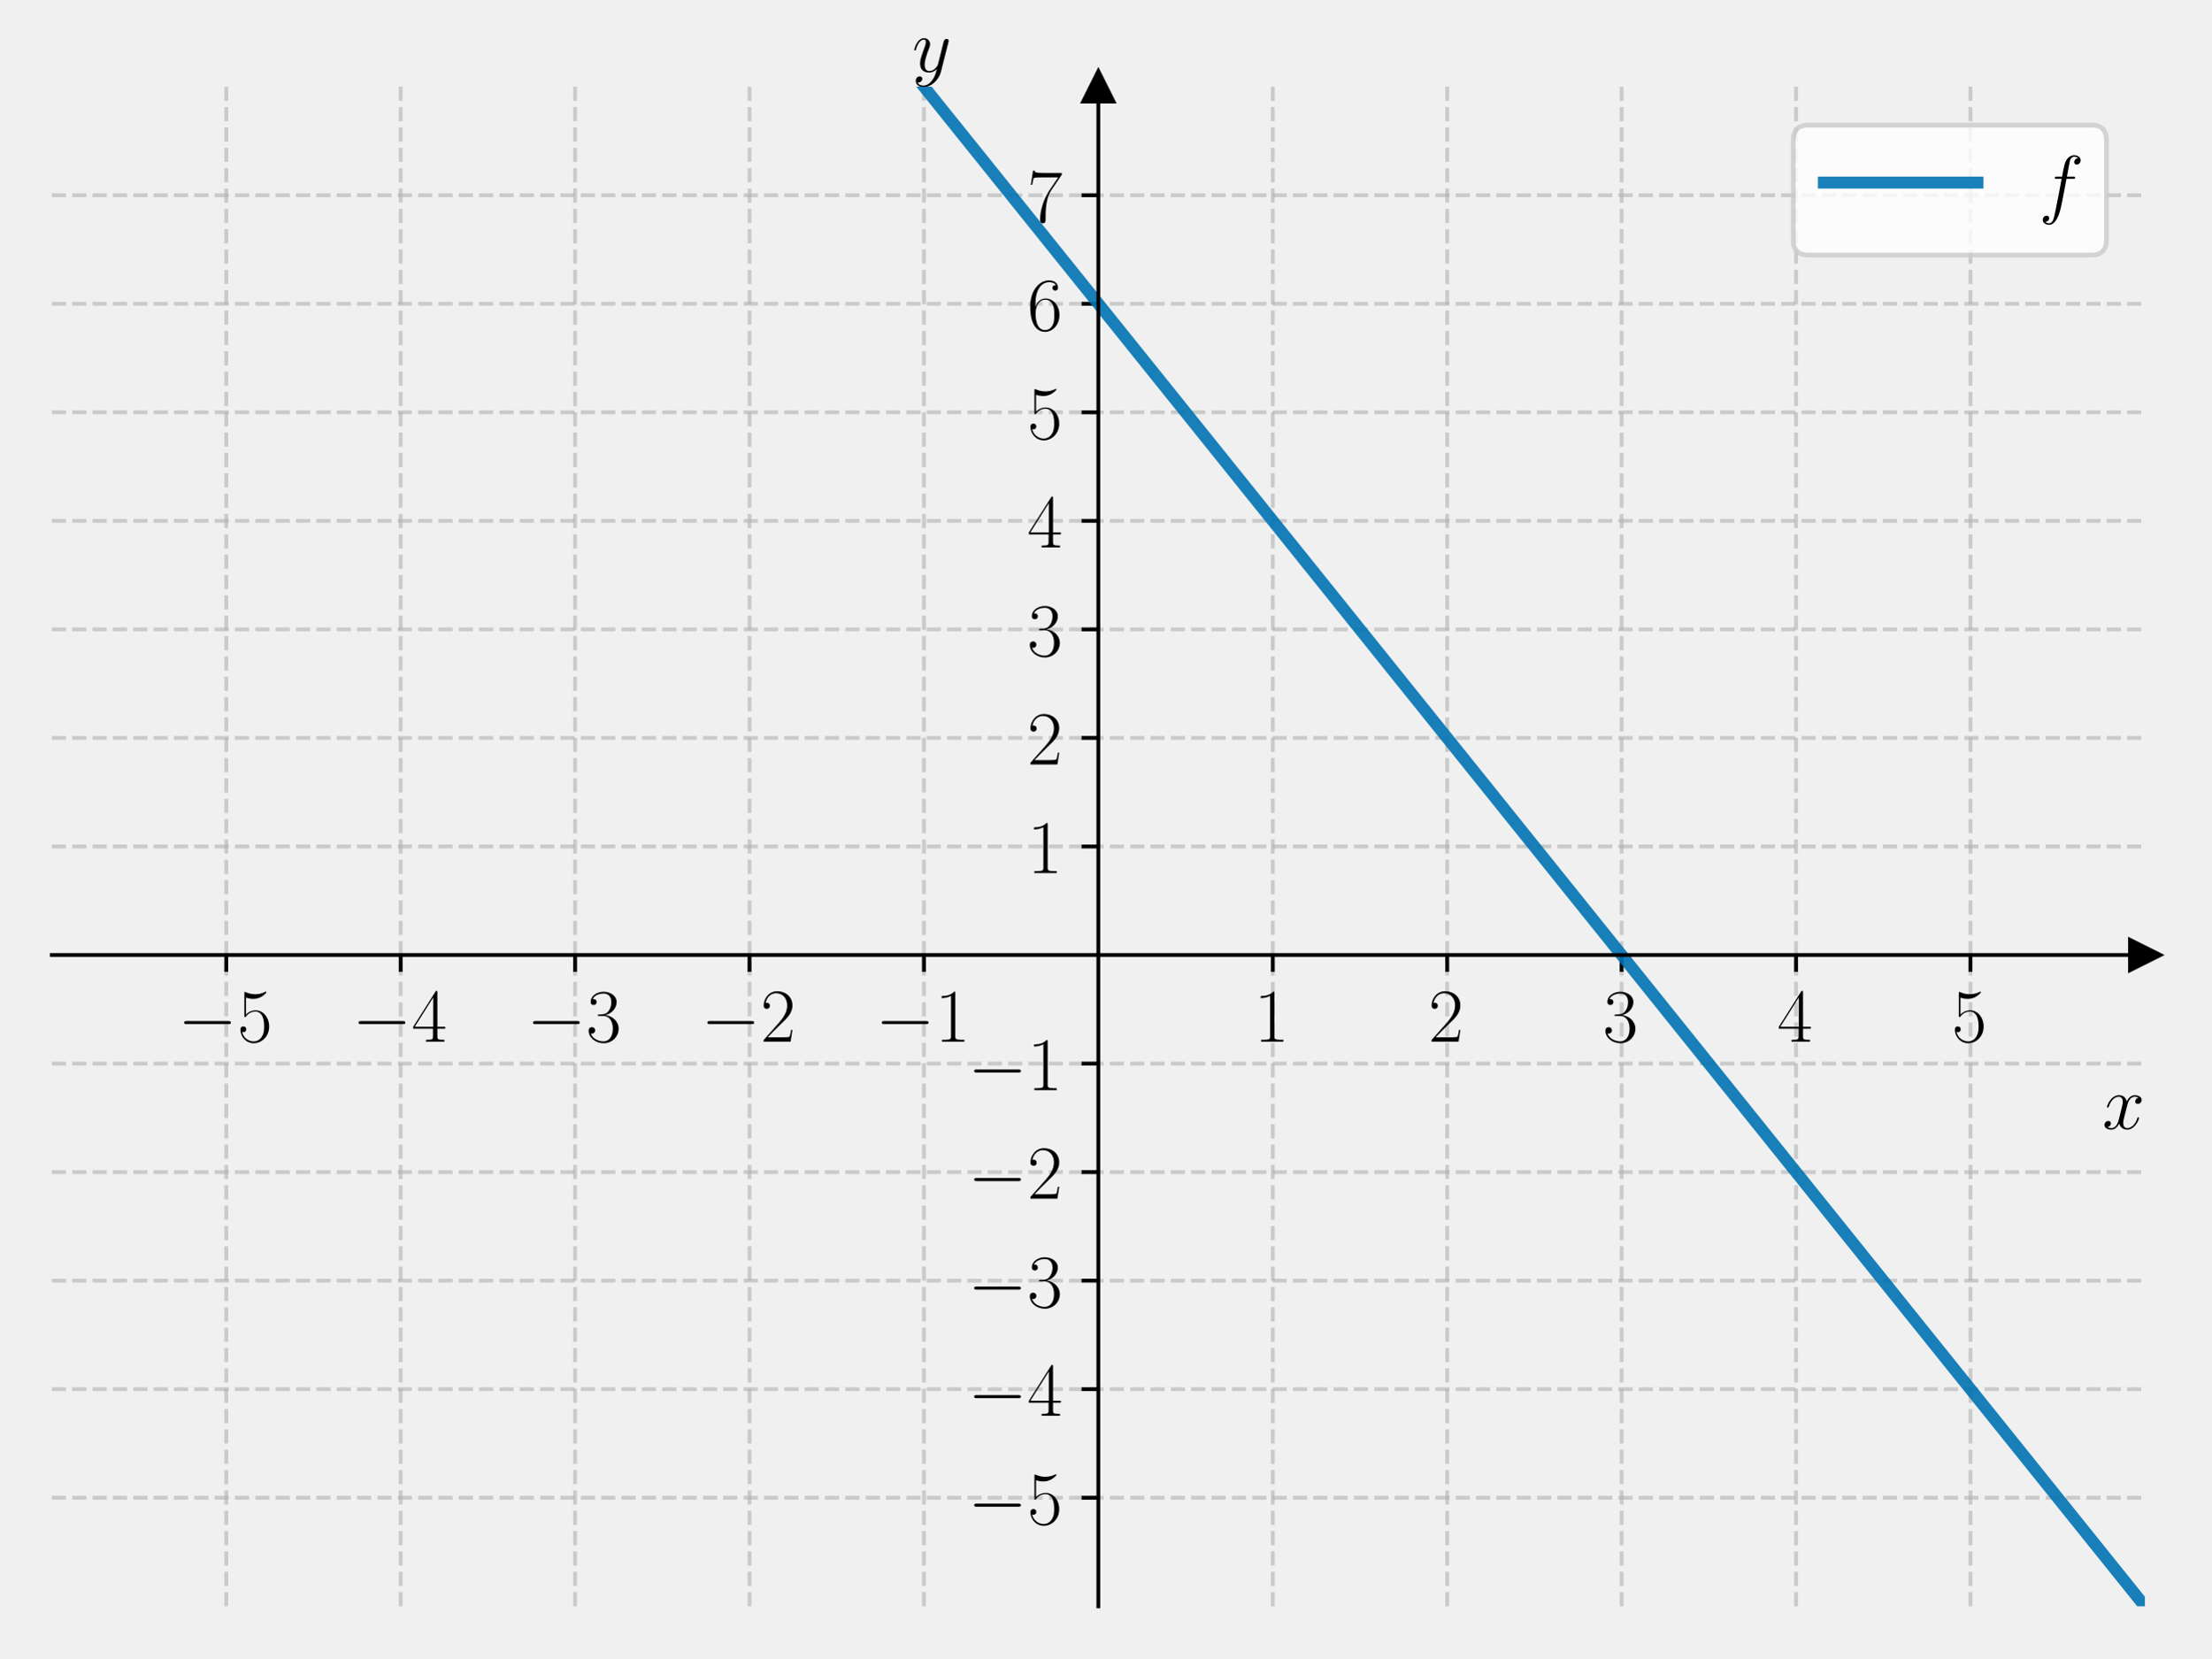
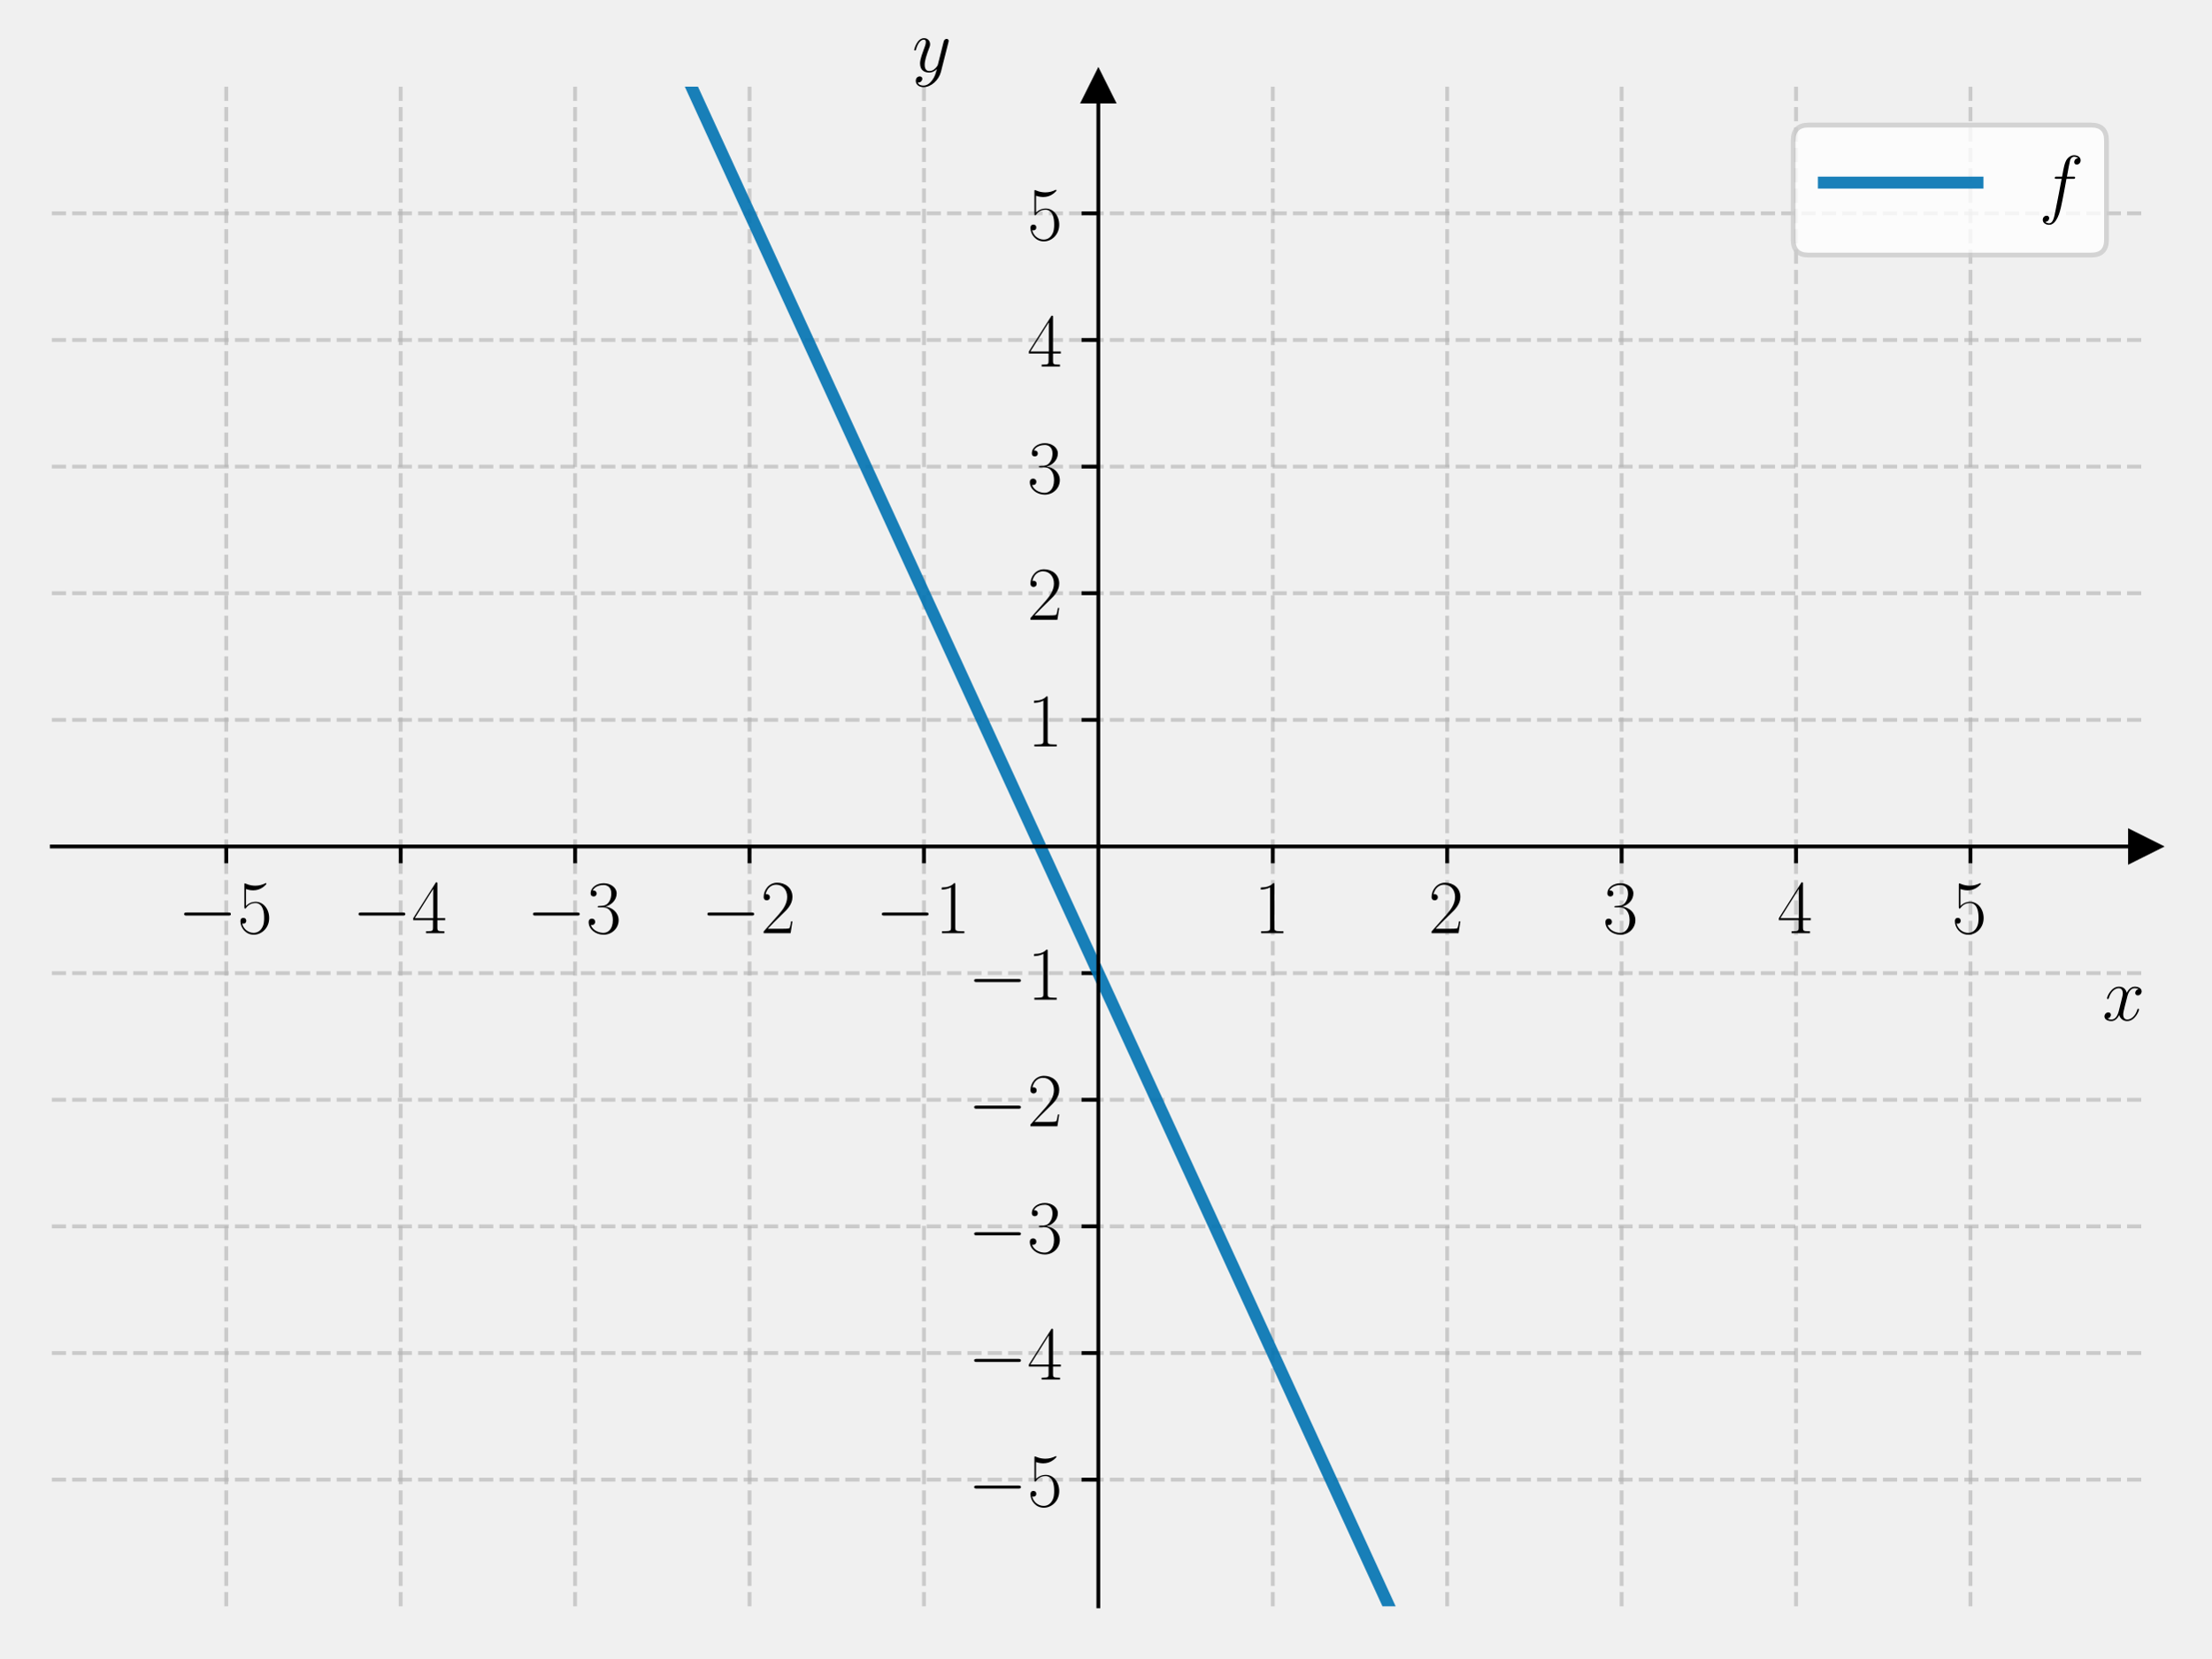
<svg xmlns="http://www.w3.org/2000/svg" xmlns:xlink="http://www.w3.org/1999/xlink" width="460.8pt" height="345.6pt" viewBox="0 0 460.8 345.6" version="1.1">
  <defs>
    <style type="text/css">*{stroke-linejoin: round; stroke-linecap: butt}</style>
  </defs>
  <g id="figure_1">
    <g id="patch_1">
      <path d="M 0 345.6  L 460.8 345.6  L 460.8 0  L 0 0  L 0 345.6  z " style="fill: none" />
    </g>
    <g id="axes_1">
      <g id="patch_2">
        <path d="M 10.8 334.8  L 447 334.8  L 447 18.065  L 10.8 18.065  L 10.8 334.8  z " style="fill: none" />
      </g>
      <g id="matplotlib.axis_1">
        <g id="xtick_1">
          <g id="line2d_1">
-             <path d="M 47.15 334.8  L 47.15 18.065  " clip-path="url(#p3008edfefa)" style="fill: none; stroke-dasharray: 2.96,1.28; stroke-dashoffset: 0; stroke: #b0b0b0; stroke-opacity: 0.6; stroke-width: 0.8" />
+             <path d="M 47.15 334.8  L 47.15 18.065  " clip-path="url(#pb16538ba83)" style="fill: none; stroke-dasharray: 2.96,1.28; stroke-dashoffset: 0; stroke: #b0b0b0; stroke-opacity: 0.6; stroke-width: 0.8" />
          </g>
          <g id="line2d_2">
            <defs>
-               <path id="m5fde795e41" d="M 0 0  L 0 3.5  " style="stroke: #000000; stroke-width: 0.8" />
+               <path id="m4a1f857b64" d="M 0 0  L 0 3.5  " style="stroke: #000000; stroke-width: 0.8" />
            </defs>
            <g>
-               <use xlink:href="#m5fde795e41" x="47.15" y="199.056" style="stroke: #000000; stroke-width: 0.8" />
+               <use xlink:href="#m4a1f857b64" x="47.15" y="176.432" style="stroke: #000000; stroke-width: 0.8" />
            </g>
          </g>
          <g id="text_1">
-             <g transform="translate(37.04901 217.1258) scale(0.16 -0.16)">
+             <g transform="translate(37.04901 194.5019) scale(0.16 -0.16)">
              <defs>
                <path id="CMSY10-0" d="M 4218 1472  C 4326 1472 4442 1472 4442 1600  C 4442 1728 4326 1728 4218 1728  L 755 1728  C 646 1728 531 1728 531 1600  C 531 1472 646 1472 755 1472  L 4218 1472  z " transform="scale(0.015625)" />
                <path id="CMR17-35" d="M 730 3692  C 794 3666 1056 3584 1325 3584  C 1920 3584 2246 3911 2432 4100  C 2432 4157 2432 4192 2394 4192  C 2387 4192 2374 4192 2323 4163  C 2099 4058 1837 3973 1517 3973  C 1325 3973 1037 3999 723 4139  C 653 4171 640 4171 634 4171  C 602 4171 595 4164 595 4037  L 595 2203  C 595 2089 595 2057 659 2057  C 691 2057 704 2070 736 2114  C 941 2401 1222 2522 1542 2522  C 1766 2522 2246 2382 2246 1289  C 2246 1085 2246 715 2054 421  C 1894 159 1645 25 1370 25  C 947 25 518 320 403 814  C 429 807 480 795 506 795  C 589 795 749 840 749 1038  C 749 1210 627 1280 506 1280  C 358 1280 262 1190 262 1011  C 262 454 704 -128 1382 -128  C 2042 -128 2669 440 2669 1264  C 2669 2030 2170 2624 1549 2624  C 1222 2624 947 2503 730 2274  L 730 3692  z " transform="scale(0.015625)" />
              </defs>
              <use xlink:href="#CMSY10-0" transform="scale(0.996264)" />
              <use xlink:href="#CMR17-35" transform="translate(77.48747 0) scale(0.996264)" />
            </g>
          </g>
        </g>
        <g id="xtick_2">
          <g id="line2d_3">
-             <path d="M 83.5 334.8  L 83.5 18.065  " clip-path="url(#p3008edfefa)" style="fill: none; stroke-dasharray: 2.96,1.28; stroke-dashoffset: 0; stroke: #b0b0b0; stroke-opacity: 0.6; stroke-width: 0.8" />
+             <path d="M 83.5 334.8  L 83.5 18.065  " clip-path="url(#pb16538ba83)" style="fill: none; stroke-dasharray: 2.96,1.28; stroke-dashoffset: 0; stroke: #b0b0b0; stroke-opacity: 0.6; stroke-width: 0.8" />
          </g>
          <g id="line2d_4">
            <g>
-               <use xlink:href="#m5fde795e41" x="83.5" y="199.056" style="stroke: #000000; stroke-width: 0.8" />
+               <use xlink:href="#m4a1f857b64" x="83.5" y="176.432" style="stroke: #000000; stroke-width: 0.8" />
            </g>
          </g>
          <g id="text_2">
-             <g transform="translate(73.39901 217.1258) scale(0.16 -0.16)">
+             <g transform="translate(73.39901 194.5019) scale(0.16 -0.16)">
              <defs>
                <path id="CMR17-34" d="M 2150 4122  C 2150 4256 2144 4256 2029 4256  L 128 1254  L 128 1088  L 1779 1088  L 1779 457  C 1779 224 1766 160 1318 160  L 1197 160  L 1197 0  C 1402 0 1747 0 1965 0  C 2182 0 2528 0 2733 0  L 2733 160  L 2611 160  C 2163 160 2150 224 2150 457  L 2150 1088  L 2803 1088  L 2803 1254  L 2150 1254  L 2150 4122  z M 1798 3703  L 1798 1254  L 256 1254  L 1798 3703  z " transform="scale(0.015625)" />
              </defs>
              <use xlink:href="#CMSY10-0" transform="scale(0.996264)" />
              <use xlink:href="#CMR17-34" transform="translate(77.48747 0) scale(0.996264)" />
            </g>
          </g>
        </g>
        <g id="xtick_3">
          <g id="line2d_5">
-             <path d="M 119.85 334.8  L 119.85 18.065  " clip-path="url(#p3008edfefa)" style="fill: none; stroke-dasharray: 2.96,1.28; stroke-dashoffset: 0; stroke: #b0b0b0; stroke-opacity: 0.6; stroke-width: 0.8" />
+             <path d="M 119.85 334.8  L 119.85 18.065  " clip-path="url(#pb16538ba83)" style="fill: none; stroke-dasharray: 2.96,1.28; stroke-dashoffset: 0; stroke: #b0b0b0; stroke-opacity: 0.6; stroke-width: 0.8" />
          </g>
          <g id="line2d_6">
            <g>
-               <use xlink:href="#m5fde795e41" x="119.85" y="199.056" style="stroke: #000000; stroke-width: 0.8" />
+               <use xlink:href="#m4a1f857b64" x="119.85" y="176.432" style="stroke: #000000; stroke-width: 0.8" />
            </g>
          </g>
          <g id="text_3">
-             <g transform="translate(109.749 217.1258) scale(0.16 -0.16)">
+             <g transform="translate(109.749 194.5019) scale(0.16 -0.16)">
              <defs>
                <path id="CMR17-33" d="M 1414 2157  C 1984 2157 2234 1662 2234 1090  C 2234 320 1824 25 1453 25  C 1114 25 563 194 390 693  C 422 680 454 680 486 680  C 640 680 755 782 755 948  C 755 1133 614 1216 486 1216  C 378 1216 211 1165 211 926  C 211 335 787 -128 1466 -128  C 2176 -128 2720 430 2720 1085  C 2720 1707 2208 2157 1600 2227  C 2086 2328 2554 2756 2554 3329  C 2554 3820 2048 4179 1472 4179  C 890 4179 378 3829 378 3329  C 378 3110 544 3072 627 3072  C 762 3072 877 3155 877 3321  C 877 3486 762 3569 627 3569  C 602 3569 570 3569 544 3557  C 730 3959 1235 4032 1459 4032  C 1683 4032 2106 3925 2106 3320  C 2106 3143 2080 2828 1862 2550  C 1670 2304 1453 2304 1242 2284  C 1210 2284 1062 2269 1037 2269  C 992 2263 966 2257 966 2208  C 966 2163 973 2157 1101 2157  L 1414 2157  z " transform="scale(0.015625)" />
              </defs>
              <use xlink:href="#CMSY10-0" transform="scale(0.996264)" />
              <use xlink:href="#CMR17-33" transform="translate(77.48747 0) scale(0.996264)" />
            </g>
          </g>
        </g>
        <g id="xtick_4">
          <g id="line2d_7">
-             <path d="M 156.2 334.8  L 156.2 18.065  " clip-path="url(#p3008edfefa)" style="fill: none; stroke-dasharray: 2.96,1.28; stroke-dashoffset: 0; stroke: #b0b0b0; stroke-opacity: 0.6; stroke-width: 0.8" />
+             <path d="M 156.2 334.8  L 156.2 18.065  " clip-path="url(#pb16538ba83)" style="fill: none; stroke-dasharray: 2.96,1.28; stroke-dashoffset: 0; stroke: #b0b0b0; stroke-opacity: 0.6; stroke-width: 0.8" />
          </g>
          <g id="line2d_8">
            <g>
-               <use xlink:href="#m5fde795e41" x="156.2" y="199.056" style="stroke: #000000; stroke-width: 0.8" />
+               <use xlink:href="#m4a1f857b64" x="156.2" y="176.432" style="stroke: #000000; stroke-width: 0.8" />
            </g>
          </g>
          <g id="text_4">
-             <g transform="translate(146.099 217.1258) scale(0.16 -0.16)">
+             <g transform="translate(146.099 194.5019) scale(0.16 -0.16)">
              <defs>
                <path id="CMR17-32" d="M 2669 989  L 2554 989  C 2490 536 2438 459 2413 420  C 2381 369 1920 369 1830 369  L 602 369  C 832 619 1280 1072 1824 1597  C 2214 1967 2669 2402 2669 3035  C 2669 3790 2067 4224 1395 4224  C 691 4224 262 3604 262 3030  C 262 2780 448 2748 525 2748  C 589 2748 781 2787 781 3010  C 781 3207 614 3264 525 3264  C 486 3264 448 3258 422 3245  C 544 3790 915 4058 1306 4058  C 1862 4058 2227 3617 2227 3035  C 2227 2479 1901 2000 1536 1584  L 262 146  L 262 0  L 2515 0  L 2669 989  z " transform="scale(0.015625)" />
              </defs>
              <use xlink:href="#CMSY10-0" transform="scale(0.996264)" />
              <use xlink:href="#CMR17-32" transform="translate(77.48747 0) scale(0.996264)" />
            </g>
          </g>
        </g>
        <g id="xtick_5">
          <g id="line2d_9">
-             <path d="M 192.55 334.8  L 192.55 18.065  " clip-path="url(#p3008edfefa)" style="fill: none; stroke-dasharray: 2.96,1.28; stroke-dashoffset: 0; stroke: #b0b0b0; stroke-opacity: 0.6; stroke-width: 0.8" />
+             <path d="M 192.55 334.8  L 192.55 18.065  " clip-path="url(#pb16538ba83)" style="fill: none; stroke-dasharray: 2.96,1.28; stroke-dashoffset: 0; stroke: #b0b0b0; stroke-opacity: 0.6; stroke-width: 0.8" />
          </g>
          <g id="line2d_10">
            <g>
-               <use xlink:href="#m5fde795e41" x="192.55" y="199.056" style="stroke: #000000; stroke-width: 0.8" />
+               <use xlink:href="#m4a1f857b64" x="192.55" y="176.432" style="stroke: #000000; stroke-width: 0.8" />
            </g>
          </g>
          <g id="text_5">
-             <g transform="translate(182.449 217.1258) scale(0.16 -0.16)">
+             <g transform="translate(182.449 194.5019) scale(0.16 -0.16)">
              <defs>
                <path id="CMR17-31" d="M 1702 4058  C 1702 4192 1696 4192 1606 4192  C 1357 3916 979 3827 621 3827  C 602 3827 570 3827 563 3808  C 557 3795 557 3782 557 3648  C 755 3648 1088 3686 1344 3839  L 1344 461  C 1344 236 1331 160 781 160  L 589 160  L 589 0  C 896 0 1216 0 1523 0  C 1830 0 2150 0 2458 0  L 2458 160  L 2266 160  C 1715 160 1702 230 1702 458  L 1702 4058  z " transform="scale(0.015625)" />
              </defs>
              <use xlink:href="#CMSY10-0" transform="scale(0.996264)" />
              <use xlink:href="#CMR17-31" transform="translate(77.48747 0) scale(0.996264)" />
            </g>
          </g>
        </g>
        <g id="xtick_6">
          <g id="line2d_11">
-             <path d="M 265.25 334.8  L 265.25 18.065  " clip-path="url(#p3008edfefa)" style="fill: none; stroke-dasharray: 2.96,1.28; stroke-dashoffset: 0; stroke: #b0b0b0; stroke-opacity: 0.6; stroke-width: 0.8" />
+             <path d="M 265.25 334.8  L 265.25 18.065  " clip-path="url(#pb16538ba83)" style="fill: none; stroke-dasharray: 2.96,1.28; stroke-dashoffset: 0; stroke: #b0b0b0; stroke-opacity: 0.6; stroke-width: 0.8" />
          </g>
          <g id="line2d_12">
            <g>
-               <use xlink:href="#m5fde795e41" x="265.25" y="199.056" style="stroke: #000000; stroke-width: 0.8" />
+               <use xlink:href="#m4a1f857b64" x="265.25" y="176.432" style="stroke: #000000; stroke-width: 0.8" />
            </g>
          </g>
          <g id="text_6">
-             <g transform="translate(261.348 217.1258) scale(0.16 -0.16)">
+             <g transform="translate(261.348 194.5019) scale(0.16 -0.16)">
              <use xlink:href="#CMR17-31" transform="scale(0.996264)" />
            </g>
          </g>
        </g>
        <g id="xtick_7">
          <g id="line2d_13">
-             <path d="M 301.6 334.8  L 301.6 18.065  " clip-path="url(#p3008edfefa)" style="fill: none; stroke-dasharray: 2.96,1.28; stroke-dashoffset: 0; stroke: #b0b0b0; stroke-opacity: 0.6; stroke-width: 0.8" />
+             <path d="M 301.6 334.8  L 301.6 18.065  " clip-path="url(#pb16538ba83)" style="fill: none; stroke-dasharray: 2.96,1.28; stroke-dashoffset: 0; stroke: #b0b0b0; stroke-opacity: 0.6; stroke-width: 0.8" />
          </g>
          <g id="line2d_14">
            <g>
-               <use xlink:href="#m5fde795e41" x="301.6" y="199.056" style="stroke: #000000; stroke-width: 0.8" />
+               <use xlink:href="#m4a1f857b64" x="301.6" y="176.432" style="stroke: #000000; stroke-width: 0.8" />
            </g>
          </g>
          <g id="text_7">
-             <g transform="translate(297.698 217.1258) scale(0.16 -0.16)">
+             <g transform="translate(297.698 194.5019) scale(0.16 -0.16)">
              <use xlink:href="#CMR17-32" transform="scale(0.996264)" />
            </g>
          </g>
        </g>
        <g id="xtick_8">
          <g id="line2d_15">
-             <path d="M 337.95 334.8  L 337.95 18.065  " clip-path="url(#p3008edfefa)" style="fill: none; stroke-dasharray: 2.96,1.28; stroke-dashoffset: 0; stroke: #b0b0b0; stroke-opacity: 0.6; stroke-width: 0.8" />
+             <path d="M 337.95 334.8  L 337.95 18.065  " clip-path="url(#pb16538ba83)" style="fill: none; stroke-dasharray: 2.96,1.28; stroke-dashoffset: 0; stroke: #b0b0b0; stroke-opacity: 0.6; stroke-width: 0.8" />
          </g>
          <g id="line2d_16">
            <g>
-               <use xlink:href="#m5fde795e41" x="337.95" y="199.056" style="stroke: #000000; stroke-width: 0.8" />
+               <use xlink:href="#m4a1f857b64" x="337.95" y="176.432" style="stroke: #000000; stroke-width: 0.8" />
            </g>
          </g>
          <g id="text_8">
-             <g transform="translate(334.048 217.1258) scale(0.16 -0.16)">
+             <g transform="translate(334.048 194.5019) scale(0.16 -0.16)">
              <use xlink:href="#CMR17-33" transform="scale(0.996264)" />
            </g>
          </g>
        </g>
        <g id="xtick_9">
          <g id="line2d_17">
-             <path d="M 374.3 334.8  L 374.3 18.065  " clip-path="url(#p3008edfefa)" style="fill: none; stroke-dasharray: 2.96,1.28; stroke-dashoffset: 0; stroke: #b0b0b0; stroke-opacity: 0.6; stroke-width: 0.8" />
+             <path d="M 374.3 334.8  L 374.3 18.065  " clip-path="url(#pb16538ba83)" style="fill: none; stroke-dasharray: 2.96,1.28; stroke-dashoffset: 0; stroke: #b0b0b0; stroke-opacity: 0.6; stroke-width: 0.8" />
          </g>
          <g id="line2d_18">
            <g>
-               <use xlink:href="#m5fde795e41" x="374.3" y="199.056" style="stroke: #000000; stroke-width: 0.8" />
+               <use xlink:href="#m4a1f857b64" x="374.3" y="176.432" style="stroke: #000000; stroke-width: 0.8" />
            </g>
          </g>
          <g id="text_9">
-             <g transform="translate(370.398 217.1258) scale(0.16 -0.16)">
+             <g transform="translate(370.398 194.5019) scale(0.16 -0.16)">
              <use xlink:href="#CMR17-34" transform="scale(0.996264)" />
            </g>
          </g>
        </g>
        <g id="xtick_10">
          <g id="line2d_19">
-             <path d="M 410.65 334.8  L 410.65 18.065  " clip-path="url(#p3008edfefa)" style="fill: none; stroke-dasharray: 2.96,1.28; stroke-dashoffset: 0; stroke: #b0b0b0; stroke-opacity: 0.6; stroke-width: 0.8" />
+             <path d="M 410.65 334.8  L 410.65 18.065  " clip-path="url(#pb16538ba83)" style="fill: none; stroke-dasharray: 2.96,1.28; stroke-dashoffset: 0; stroke: #b0b0b0; stroke-opacity: 0.6; stroke-width: 0.8" />
          </g>
          <g id="line2d_20">
            <g>
-               <use xlink:href="#m5fde795e41" x="410.65" y="199.056" style="stroke: #000000; stroke-width: 0.8" />
+               <use xlink:href="#m4a1f857b64" x="410.65" y="176.432" style="stroke: #000000; stroke-width: 0.8" />
            </g>
          </g>
          <g id="text_10">
-             <g transform="translate(406.748 217.1258) scale(0.16 -0.16)">
+             <g transform="translate(406.748 194.5019) scale(0.16 -0.16)">
              <use xlink:href="#CMR17-35" transform="scale(0.996264)" />
            </g>
          </g>
        </g>
        <g id="text_11">
-           <g transform="translate(438.1306 235.2949) scale(0.16 -0.16)">
+           <g transform="translate(438.1306 212.6709) scale(0.16 -0.16)">
            <defs>
              <path id="CMMI12-78" d="M 3034 2606  C 2829 2567 2752 2414 2752 2293  C 2752 2139 2874 2088 2963 2088  C 3155 2088 3290 2254 3290 2427  C 3290 2695 2982 2816 2714 2816  C 2323 2816 2106 2433 2048 2312  C 1901 2816 1504 2816 1389 2816  C 736 2816 390 1980 390 1839  C 390 1814 416 1782 461 1782  C 512 1782 525 1820 538 1846  C 755 2555 1184 2689 1370 2689  C 1658 2689 1715 2420 1715 2267  C 1715 2127 1677 1980 1600 1673  L 1382 798  C 1286 415 1101 64 762 64  C 730 64 570 64 435 147  C 666 192 717 383 717 460  C 717 588 621 664 499 664  C 346 664 179 530 179 326  C 179 57 480 -64 755 -64  C 1062 -64 1280 179 1414 441  C 1517 64 1837 -64 2074 -64  C 2726 -64 3072 773 3072 913  C 3072 945 3046 971 3008 971  C 2950 971 2944 939 2925 888  C 2752 326 2381 64 2093 64  C 1869 64 1747 230 1747 492  C 1747 632 1773 734 1875 1156  L 2099 2024  C 2195 2408 2413 2689 2707 2689  C 2720 2689 2899 2689 3034 2606  z " transform="scale(0.015625)" />
            </defs>
            <use xlink:href="#CMMI12-78" transform="scale(0.996264)" />
          </g>
        </g>
      </g>
      <g id="matplotlib.axis_2">
        <g id="ytick_1">
          <g id="line2d_21">
-             <path d="M 10.8 312.176  L 447 312.176  " clip-path="url(#p3008edfefa)" style="fill: none; stroke-dasharray: 2.96,1.28; stroke-dashoffset: 0; stroke: #b0b0b0; stroke-opacity: 0.6; stroke-width: 0.8" />
+             <path d="M 10.8 308.405  L 447 308.405  " clip-path="url(#pb16538ba83)" style="fill: none; stroke-dasharray: 2.96,1.28; stroke-dashoffset: 0; stroke: #b0b0b0; stroke-opacity: 0.6; stroke-width: 0.8" />
          </g>
          <g id="line2d_22">
            <defs>
-               <path id="m4bcfdb11eb" d="M 0 0  L -3.5 0  " style="stroke: #000000; stroke-width: 0.8" />
+               <path id="m9cdd06bf00" d="M 0 0  L -3.5 0  " style="stroke: #000000; stroke-width: 0.8" />
            </defs>
            <g>
-               <use xlink:href="#m4bcfdb11eb" x="228.9" y="312.176" style="stroke: #000000; stroke-width: 0.8" />
+               <use xlink:href="#m9cdd06bf00" x="228.9" y="308.405" style="stroke: #000000; stroke-width: 0.8" />
            </g>
          </g>
          <g id="text_12">
-             <g transform="translate(201.698 317.7108) scale(0.16 -0.16)">
+             <g transform="translate(201.698 313.9402) scale(0.16 -0.16)">
              <use xlink:href="#CMSY10-0" transform="scale(0.996264)" />
              <use xlink:href="#CMR17-35" transform="translate(77.48747 0) scale(0.996264)" />
            </g>
          </g>
        </g>
        <g id="ytick_2">
          <g id="line2d_23">
-             <path d="M 10.8 289.552  L 447 289.552  " clip-path="url(#p3008edfefa)" style="fill: none; stroke-dasharray: 2.96,1.28; stroke-dashoffset: 0; stroke: #b0b0b0; stroke-opacity: 0.6; stroke-width: 0.8" />
+             <path d="M 10.8 282.011  L 447 282.011  " clip-path="url(#pb16538ba83)" style="fill: none; stroke-dasharray: 2.96,1.28; stroke-dashoffset: 0; stroke: #b0b0b0; stroke-opacity: 0.6; stroke-width: 0.8" />
          </g>
          <g id="line2d_24">
            <g>
-               <use xlink:href="#m4bcfdb11eb" x="228.9" y="289.552" style="stroke: #000000; stroke-width: 0.8" />
+               <use xlink:href="#m9cdd06bf00" x="228.9" y="282.011" style="stroke: #000000; stroke-width: 0.8" />
            </g>
          </g>
          <g id="text_13">
-             <g transform="translate(201.698 295.0869) scale(0.16 -0.16)">
+             <g transform="translate(201.698 287.5455) scale(0.16 -0.16)">
              <use xlink:href="#CMSY10-0" transform="scale(0.996264)" />
              <use xlink:href="#CMR17-34" transform="translate(77.48747 0) scale(0.996264)" />
            </g>
          </g>
        </g>
        <g id="ytick_3">
          <g id="line2d_25">
-             <path d="M 10.8 266.928  L 447 266.928  " clip-path="url(#p3008edfefa)" style="fill: none; stroke-dasharray: 2.96,1.28; stroke-dashoffset: 0; stroke: #b0b0b0; stroke-opacity: 0.6; stroke-width: 0.8" />
+             <path d="M 10.8 255.616  L 447 255.616  " clip-path="url(#pb16538ba83)" style="fill: none; stroke-dasharray: 2.96,1.28; stroke-dashoffset: 0; stroke: #b0b0b0; stroke-opacity: 0.6; stroke-width: 0.8" />
          </g>
          <g id="line2d_26">
            <g>
-               <use xlink:href="#m4bcfdb11eb" x="228.9" y="266.928" style="stroke: #000000; stroke-width: 0.8" />
+               <use xlink:href="#m9cdd06bf00" x="228.9" y="255.616" style="stroke: #000000; stroke-width: 0.8" />
            </g>
          </g>
          <g id="text_14">
-             <g transform="translate(201.698 272.4629) scale(0.16 -0.16)">
+             <g transform="translate(201.698 261.1509) scale(0.16 -0.16)">
              <use xlink:href="#CMSY10-0" transform="scale(0.996264)" />
              <use xlink:href="#CMR17-33" transform="translate(77.48747 0) scale(0.996264)" />
            </g>
          </g>
        </g>
        <g id="ytick_4">
          <g id="line2d_27">
-             <path d="M 10.8 244.304  L 447 244.304  " clip-path="url(#p3008edfefa)" style="fill: none; stroke-dasharray: 2.96,1.28; stroke-dashoffset: 0; stroke: #b0b0b0; stroke-opacity: 0.6; stroke-width: 0.8" />
+             <path d="M 10.8 229.222  L 447 229.222  " clip-path="url(#pb16538ba83)" style="fill: none; stroke-dasharray: 2.96,1.28; stroke-dashoffset: 0; stroke: #b0b0b0; stroke-opacity: 0.6; stroke-width: 0.8" />
          </g>
          <g id="line2d_28">
            <g>
-               <use xlink:href="#m4bcfdb11eb" x="228.9" y="244.304" style="stroke: #000000; stroke-width: 0.8" />
+               <use xlink:href="#m9cdd06bf00" x="228.9" y="229.222" style="stroke: #000000; stroke-width: 0.8" />
            </g>
          </g>
          <g id="text_15">
-             <g transform="translate(201.698 249.8389) scale(0.16 -0.16)">
+             <g transform="translate(201.698 234.7563) scale(0.16 -0.16)">
              <use xlink:href="#CMSY10-0" transform="scale(0.996264)" />
              <use xlink:href="#CMR17-32" transform="translate(77.48747 0) scale(0.996264)" />
            </g>
          </g>
        </g>
        <g id="ytick_5">
          <g id="line2d_29">
-             <path d="M 10.8 221.68  L 447 221.68  " clip-path="url(#p3008edfefa)" style="fill: none; stroke-dasharray: 2.96,1.28; stroke-dashoffset: 0; stroke: #b0b0b0; stroke-opacity: 0.6; stroke-width: 0.8" />
+             <path d="M 10.8 202.827  L 447 202.827  " clip-path="url(#pb16538ba83)" style="fill: none; stroke-dasharray: 2.96,1.28; stroke-dashoffset: 0; stroke: #b0b0b0; stroke-opacity: 0.6; stroke-width: 0.8" />
          </g>
          <g id="line2d_30">
            <g>
-               <use xlink:href="#m4bcfdb11eb" x="228.9" y="221.68" style="stroke: #000000; stroke-width: 0.8" />
+               <use xlink:href="#m9cdd06bf00" x="228.9" y="202.827" style="stroke: #000000; stroke-width: 0.8" />
            </g>
          </g>
          <g id="text_16">
-             <g transform="translate(201.698 227.215) scale(0.16 -0.16)">
+             <g transform="translate(201.698 208.3617) scale(0.16 -0.16)">
              <use xlink:href="#CMSY10-0" transform="scale(0.996264)" />
              <use xlink:href="#CMR17-31" transform="translate(77.48747 0) scale(0.996264)" />
            </g>
          </g>
        </g>
        <g id="ytick_6">
          <g id="line2d_31">
-             <path d="M 10.8 176.432  L 447 176.432  " clip-path="url(#p3008edfefa)" style="fill: none; stroke-dasharray: 2.96,1.28; stroke-dashoffset: 0; stroke: #b0b0b0; stroke-opacity: 0.6; stroke-width: 0.8" />
+             <path d="M 10.8 150.038  L 447 150.038  " clip-path="url(#pb16538ba83)" style="fill: none; stroke-dasharray: 2.96,1.28; stroke-dashoffset: 0; stroke: #b0b0b0; stroke-opacity: 0.6; stroke-width: 0.8" />
          </g>
          <g id="line2d_32">
            <g>
-               <use xlink:href="#m4bcfdb11eb" x="228.9" y="176.432" style="stroke: #000000; stroke-width: 0.8" />
+               <use xlink:href="#m9cdd06bf00" x="228.9" y="150.038" style="stroke: #000000; stroke-width: 0.8" />
            </g>
          </g>
          <g id="text_17">
-             <g transform="translate(214.096 181.9671) scale(0.16 -0.16)">
+             <g transform="translate(214.096 155.5724) scale(0.16 -0.16)">
              <use xlink:href="#CMR17-31" transform="scale(0.996264)" />
            </g>
          </g>
        </g>
        <g id="ytick_7">
          <g id="line2d_33">
-             <path d="M 10.8 153.808  L 447 153.808  " clip-path="url(#p3008edfefa)" style="fill: none; stroke-dasharray: 2.96,1.28; stroke-dashoffset: 0; stroke: #b0b0b0; stroke-opacity: 0.6; stroke-width: 0.8" />
+             <path d="M 10.8 123.643  L 447 123.643  " clip-path="url(#pb16538ba83)" style="fill: none; stroke-dasharray: 2.96,1.28; stroke-dashoffset: 0; stroke: #b0b0b0; stroke-opacity: 0.6; stroke-width: 0.8" />
          </g>
          <g id="line2d_34">
            <g>
-               <use xlink:href="#m4bcfdb11eb" x="228.9" y="153.808" style="stroke: #000000; stroke-width: 0.8" />
+               <use xlink:href="#m9cdd06bf00" x="228.9" y="123.643" style="stroke: #000000; stroke-width: 0.8" />
            </g>
          </g>
          <g id="text_18">
-             <g transform="translate(214.096 159.3431) scale(0.16 -0.16)">
+             <g transform="translate(214.096 129.1778) scale(0.16 -0.16)">
              <use xlink:href="#CMR17-32" transform="scale(0.996264)" />
            </g>
          </g>
        </g>
        <g id="ytick_8">
          <g id="line2d_35">
-             <path d="M 10.8 131.184  L 447 131.184  " clip-path="url(#p3008edfefa)" style="fill: none; stroke-dasharray: 2.96,1.28; stroke-dashoffset: 0; stroke: #b0b0b0; stroke-opacity: 0.6; stroke-width: 0.8" />
+             <path d="M 10.8 97.248  L 447 97.248  " clip-path="url(#pb16538ba83)" style="fill: none; stroke-dasharray: 2.96,1.28; stroke-dashoffset: 0; stroke: #b0b0b0; stroke-opacity: 0.6; stroke-width: 0.8" />
          </g>
          <g id="line2d_36">
            <g>
-               <use xlink:href="#m4bcfdb11eb" x="228.9" y="131.184" style="stroke: #000000; stroke-width: 0.8" />
+               <use xlink:href="#m9cdd06bf00" x="228.9" y="97.248" style="stroke: #000000; stroke-width: 0.8" />
            </g>
          </g>
          <g id="text_19">
-             <g transform="translate(214.096 136.7191) scale(0.16 -0.16)">
+             <g transform="translate(214.096 102.7832) scale(0.16 -0.16)">
              <use xlink:href="#CMR17-33" transform="scale(0.996264)" />
            </g>
          </g>
        </g>
        <g id="ytick_9">
          <g id="line2d_37">
-             <path d="M 10.8 108.56  L 447 108.56  " clip-path="url(#p3008edfefa)" style="fill: none; stroke-dasharray: 2.96,1.28; stroke-dashoffset: 0; stroke: #b0b0b0; stroke-opacity: 0.6; stroke-width: 0.8" />
+             <path d="M 10.8 70.854  L 447 70.854  " clip-path="url(#pb16538ba83)" style="fill: none; stroke-dasharray: 2.96,1.28; stroke-dashoffset: 0; stroke: #b0b0b0; stroke-opacity: 0.6; stroke-width: 0.8" />
          </g>
          <g id="line2d_38">
            <g>
-               <use xlink:href="#m4bcfdb11eb" x="228.9" y="108.56" style="stroke: #000000; stroke-width: 0.8" />
+               <use xlink:href="#m9cdd06bf00" x="228.9" y="70.854" style="stroke: #000000; stroke-width: 0.8" />
            </g>
          </g>
          <g id="text_20">
-             <g transform="translate(214.096 114.0952) scale(0.16 -0.16)">
+             <g transform="translate(214.096 76.38857) scale(0.16 -0.16)">
              <use xlink:href="#CMR17-34" transform="scale(0.996264)" />
            </g>
          </g>
        </g>
        <g id="ytick_10">
          <g id="line2d_39">
-             <path d="M 10.8 85.936  L 447 85.936  " clip-path="url(#p3008edfefa)" style="fill: none; stroke-dasharray: 2.96,1.28; stroke-dashoffset: 0; stroke: #b0b0b0; stroke-opacity: 0.6; stroke-width: 0.8" />
+             <path d="M 10.8 44.459  L 447 44.459  " clip-path="url(#pb16538ba83)" style="fill: none; stroke-dasharray: 2.96,1.28; stroke-dashoffset: 0; stroke: #b0b0b0; stroke-opacity: 0.6; stroke-width: 0.8" />
          </g>
          <g id="line2d_40">
            <g>
-               <use xlink:href="#m4bcfdb11eb" x="228.9" y="85.936" style="stroke: #000000; stroke-width: 0.8" />
+               <use xlink:href="#m9cdd06bf00" x="228.9" y="44.459" style="stroke: #000000; stroke-width: 0.8" />
            </g>
          </g>
          <g id="text_21">
-             <g transform="translate(214.096 91.47121) scale(0.16 -0.16)">
+             <g transform="translate(214.096 49.99395) scale(0.16 -0.16)">
              <use xlink:href="#CMR17-35" transform="scale(0.996264)" />
            </g>
          </g>
        </g>
-         <g id="ytick_11">
-           <g id="line2d_41">
-             <path d="M 10.8 63.312  L 447 63.312  " clip-path="url(#p3008edfefa)" style="fill: none; stroke-dasharray: 2.96,1.28; stroke-dashoffset: 0; stroke: #b0b0b0; stroke-opacity: 0.6; stroke-width: 0.8" />
-           </g>
-           <g id="line2d_42">
-             <g>
-               <use xlink:href="#m4bcfdb11eb" x="228.9" y="63.312" style="stroke: #000000; stroke-width: 0.8" />
-             </g>
-           </g>
-           <g id="text_22">
-             <g transform="translate(214.096 68.84725) scale(0.16 -0.16)">
-               <defs>
-                 <path id="CMR17-36" d="M 678 2176  C 678 3690 1395 4032 1811 4032  C 1946 4032 2272 4009 2400 3776  C 2298 3776 2106 3776 2106 3553  C 2106 3381 2246 3323 2336 3323  C 2394 3323 2566 3348 2566 3560  C 2566 3954 2246 4179 1805 4179  C 1043 4179 243 3390 243 1984  C 243 253 966 -128 1478 -128  C 2099 -128 2688 427 2688 1283  C 2688 2081 2170 2662 1517 2662  C 1126 2662 838 2407 678 1960  L 678 2176  z M 1478 25  C 691 25 691 1200 691 1436  C 691 1896 909 2560 1504 2560  C 1613 2560 1926 2560 2138 2120  C 2253 1870 2253 1609 2253 1289  C 2253 944 2253 690 2118 434  C 1978 171 1773 25 1478 25  z " transform="scale(0.015625)" />
-               </defs>
-               <use xlink:href="#CMR17-36" transform="scale(0.996264)" />
-             </g>
-           </g>
-         </g>
-         <g id="ytick_12">
-           <g id="line2d_43">
-             <path d="M 10.8 40.688  L 447 40.688  " clip-path="url(#p3008edfefa)" style="fill: none; stroke-dasharray: 2.96,1.28; stroke-dashoffset: 0; stroke: #b0b0b0; stroke-opacity: 0.6; stroke-width: 0.8" />
-           </g>
-           <g id="line2d_44">
-             <g>
-               <use xlink:href="#m4bcfdb11eb" x="228.9" y="40.688" style="stroke: #000000; stroke-width: 0.8" />
-             </g>
-           </g>
-           <g id="text_23">
-             <g transform="translate(214.096 46.22329) scale(0.16 -0.16)">
-               <defs>
-                 <path id="CMR17-37" d="M 2886 3941  L 2886 4081  L 1382 4081  C 634 4081 621 4165 595 4288  L 480 4288  L 294 3094  L 410 3094  C 429 3215 474 3540 550 3661  C 589 3712 1062 3712 1171 3712  L 2579 3712  L 1869 2661  C 1395 1954 1069 999 1069 165  C 1069 89 1069 -128 1299 -128  C 1530 -128 1530 89 1530 171  L 1530 465  C 1530 1508 1709 2196 2003 2636  L 2886 3941  z " transform="scale(0.015625)" />
-               </defs>
-               <use xlink:href="#CMR17-37" transform="scale(0.996264)" />
-             </g>
-           </g>
-         </g>
-         <g id="text_24">
+         <g id="text_22">
          <g transform="translate(190.0877 14.96506) scale(0.16 -0.16)">
            <defs>
              <path id="CMMI12-79" d="M 1683 -700  C 1510 -939 1261 -1152 947 -1152  C 870 -1152 563 -1152 467 -889  C 486 -895 518 -895 531 -895  C 723 -895 851 -729 851 -582  C 851 -435 730 -384 634 -384  C 531 -384 307 -458 307 -759  C 307 -1071 582 -1286 947 -1286  C 1587 -1286 2234 -700 2413 6  L 3040 2485  C 3046 2517 3059 2556 3059 2594  C 3059 2689 2982 2753 2886 2753  C 2829 2753 2694 2727 2643 2535  L 2170 658  C 2138 543 2138 530 2086 460  C 1958 281 1747 64 1440 64  C 1082 64 1050 415 1050 588  C 1050 952 1222 1443 1395 1903  C 1466 2088 1504 2178 1504 2305  C 1504 2574 1312 2816 998 2816  C 410 2816 173 1890 173 1839  C 173 1814 198 1782 243 1782  C 301 1782 307 1807 333 1897  C 486 2433 730 2689 979 2689  C 1037 2689 1146 2689 1146 2478  C 1146 2312 1075 2127 979 1884  C 666 1047 666 837 666 683  C 666 77 1101 -64 1421 -64  C 1606 -64 1837 -6 2061 230  L 2067 224  C 1971 -147 1907 -392 1683 -700  z " transform="scale(0.015625)" />
            </defs>
            <use xlink:href="#CMMI12-79" transform="scale(0.996264)" />
          </g>
        </g>
      </g>
-       <g id="line2d_45">
+       <g id="line2d_41">
        <defs>
-           <path id="mdafe2d1238" d="M 3 0  L -3 -3  L -3 3  z " style="stroke: #000000; stroke-linejoin: miter" />
+           <path id="m507d09e961" d="M 3 0  L -3 -3  L -3 3  z " style="stroke: #000000; stroke-linejoin: miter" />
        </defs>
        <g>
-           <use xlink:href="#mdafe2d1238" x="447" y="199.056" style="stroke: #000000; stroke-linejoin: miter" />
-         </g>
-       </g>
-       <g id="line2d_46">
+           <use xlink:href="#m507d09e961" x="447" y="176.432" style="stroke: #000000; stroke-linejoin: miter" />
+         </g>
+       </g>
+       <g id="line2d_42">
        <defs>
-           <path id="mc1e402b8bd" d="M 0 -3  L -3 3  L 3 3  z " style="stroke: #000000; stroke-linejoin: miter" />
+           <path id="m468b6462c6" d="M 0 -3  L -3 3  L 3 3  z " style="stroke: #000000; stroke-linejoin: miter" />
        </defs>
        <g>
-           <use xlink:href="#mc1e402b8bd" x="228.9" y="18.065" style="stroke: #000000; stroke-linejoin: miter" />
-         </g>
-       </g>
-       <g id="line2d_47">
-         <path d="M 177.234 -1  L 447 334.8  L 447 334.8  " clip-path="url(#p3008edfefa)" style="fill: none; stroke: #0072b2; stroke-opacity: 0.9; stroke-width: 2.5; stroke-linecap: square" />
+           <use xlink:href="#m468b6462c6" x="228.9" y="18.065" style="stroke: #000000; stroke-linejoin: miter" />
+         </g>
+       </g>
+       <g id="line2d_43">
+         <path d="M 135.332 -1  L 294.9 346.6  L 294.9 346.6  " clip-path="url(#pb16538ba83)" style="fill: none; stroke: #0072b2; stroke-opacity: 0.9; stroke-width: 2.5; stroke-linecap: square" />
      </g>
      <g id="patch_3">
        <path d="M 228.9 334.8  L 228.9 18.065  " style="fill: none; stroke: #000000; stroke-width: 0.8; stroke-linejoin: miter; stroke-linecap: square" />
      </g>
      <g id="patch_4">
        <path d="M 447 334.8  L 447 18.065  " style="fill: none" />
      </g>
      <g id="patch_5">
-         <path d="M 10.8 199.056  L 447 199.056  " style="fill: none; stroke: #000000; stroke-width: 0.8; stroke-linejoin: miter; stroke-linecap: square" />
+         <path d="M 10.8 176.432  L 447 176.432  " style="fill: none; stroke: #000000; stroke-width: 0.8; stroke-linejoin: miter; stroke-linecap: square" />
      </g>
      <g id="patch_6">
        <path d="M 10.8 18.065  L 447 18.065  " style="fill: none" />
      </g>
      <g id="legend_1">
        <g id="patch_7">
          <path d="M 376.907 53.164  L 435.8 53.164  Q 439 53.164 439 49.964  L 439 29.265  Q 439 26.065 435.8 26.065  L 376.907 26.065  Q 373.707 26.065 373.707 29.265  L 373.707 49.964  Q 373.707 53.164 376.907 53.164  z " style="fill: #ffffff; opacity: 0.8; stroke: #cccccc; stroke-linejoin: miter" />
        </g>
-         <g id="line2d_48">
+         <g id="line2d_44">
          <path d="M 380.107 38.065  L 396.107 38.065  L 412.107 38.065  " style="fill: none; stroke: #0072b2; stroke-opacity: 0.9; stroke-width: 2.5; stroke-linecap: square" />
        </g>
-         <g id="text_25">
+         <g id="text_23">
          <g transform="translate(424.9067 43.66453) scale(0.16 -0.16)">
            <defs>
              <path id="CMMI12-66" d="M 2854 2566  C 2982 2566 3034 2566 3034 2688  C 3034 2752 2982 2752 2867 2752  L 2349 2752  C 2470 3429 2560 3897 2611 4107  C 2650 4265 2784 4416 2950 4416  C 3085 4416 3219 4358 3283 4298  C 3034 4272 2957 4082 2957 3969  C 2957 3837 3053 3759 3174 3759  C 3302 3759 3494 3870 3494 4119  C 3494 4393 3226 4544 2944 4544  C 2669 4544 2400 4334 2272 4078  C 2157 3848 2093 3611 1946 2752  L 1517 2752  C 1395 2752 1331 2752 1331 2637  C 1331 2566 1370 2566 1498 2566  L 1907 2566  C 1792 1976 1530 542 1382 -137  C 1274 -689 1178 -1152 858 -1152  C 838 -1152 653 -1152 538 -1031  C 864 -1005 864 -726 864 -720  C 864 -593 768 -517 646 -517  C 518 -517 326 -625 326 -867  C 326 -1140 608 -1280 858 -1280  C 1510 -1280 1779 -118 1850 199  C 1965 688 2278 2376 2310 2566  L 2854 2566  z " transform="scale(0.015625)" />
            </defs>
            <use xlink:href="#CMMI12-66" transform="scale(0.996264)" />
          </g>
        </g>
      </g>
    </g>
  </g>
  <defs>
-     <clipPath id="p3008edfefa">
+     <clipPath id="pb16538ba83">
      <rect x="10.8" y="18.065" width="436.2" height="316.735" />
    </clipPath>
  </defs>
</svg>
